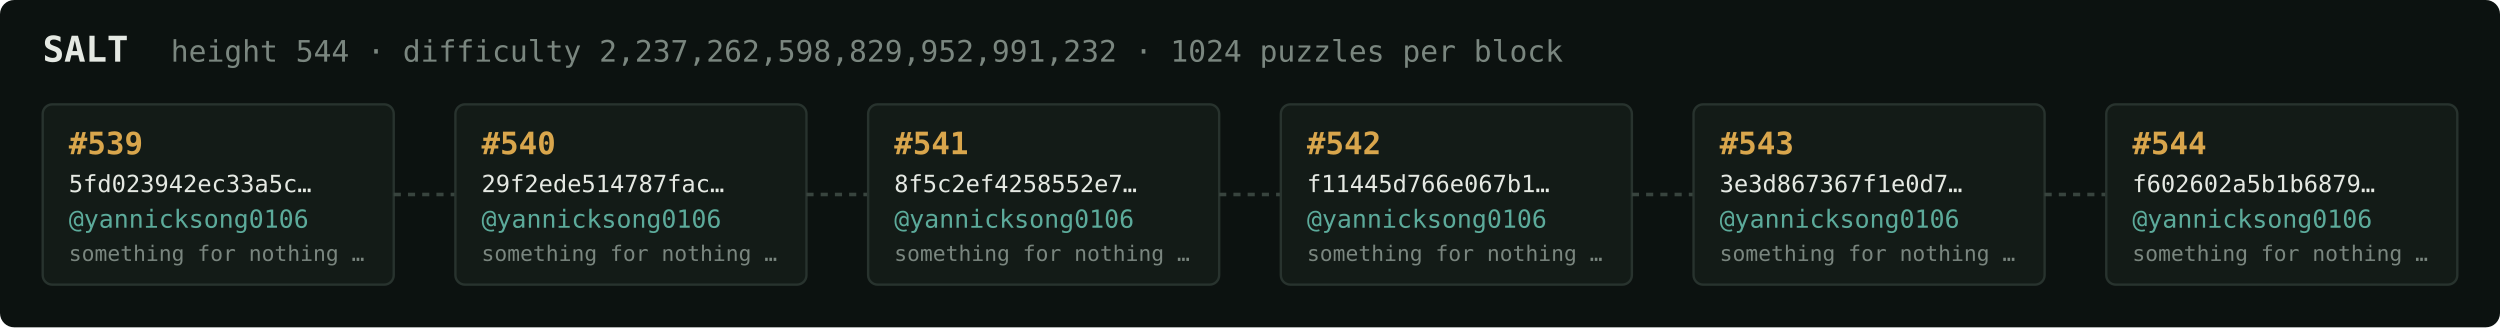
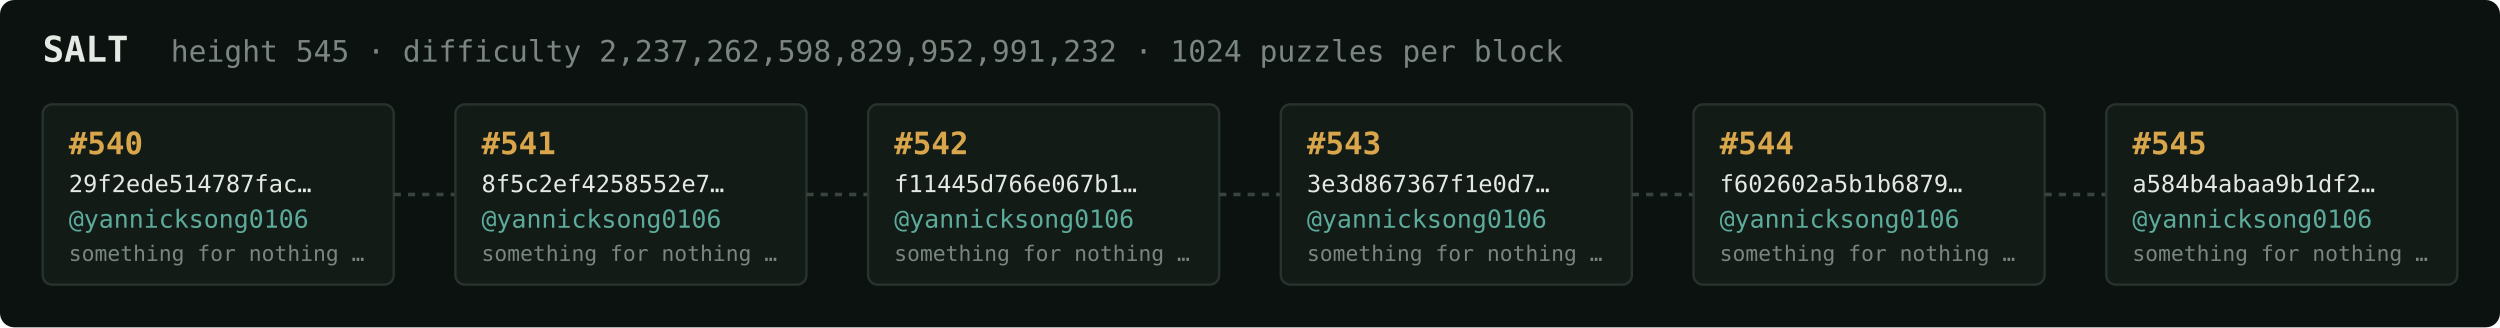
<svg xmlns="http://www.w3.org/2000/svg" width="1054" height="138" viewBox="0 0 1054 138" font-family="ui-monospace,SFMono-Regular,Menlo,monospace">
  <rect fill="#0c1210" width="1054" height="138" rx="6" />
  <text x="18" y="26" fill="#e5e9e3" font-size="15" font-weight="700">SALT</text>
-   <text x="72" y="26" fill="#7a867f" font-size="12.5">height 544 · difficulty 2,237,262,598,829,952,991,232 · 1024 puzzles per block</text>
+   <text x="72" y="26" fill="#7a867f" font-size="12.5">height 545 · difficulty 2,237,262,598,829,952,991,232 · 1024 puzzles per block</text>
  <rect x="18" y="44" width="148" height="76" rx="4" fill="#131b17" stroke="#28332e" stroke-width="1" />
-   <text x="29" y="65" fill="#d9a64c" font-size="13" font-weight="700">#539</text>
-   <text x="29" y="81" fill="#e5e9e3" font-size="10">5fd023942ec33a5c…</text>
+   <text x="29" y="65" fill="#d9a64c" font-size="13" font-weight="700">#540</text>
+   <text x="29" y="81" fill="#e5e9e3" font-size="10">29f2ede514787fac…</text>
  <text x="29" y="96" fill="#5cab9b" font-size="10.5">@yannicksong0106</text>
  <text x="29" y="110" fill="#7a867f" font-size="9">something for nothing …</text>
  <line x1="166" y1="82.0" x2="192" y2="82.0" stroke="#38443e" stroke-width="1.5" stroke-dasharray="3 3" />
  <rect x="192" y="44" width="148" height="76" rx="4" fill="#131b17" stroke="#28332e" stroke-width="1" />
-   <text x="203" y="65" fill="#d9a64c" font-size="13" font-weight="700">#540</text>
-   <text x="203" y="81" fill="#e5e9e3" font-size="10">29f2ede514787fac…</text>
+   <text x="203" y="65" fill="#d9a64c" font-size="13" font-weight="700">#541</text>
+   <text x="203" y="81" fill="#e5e9e3" font-size="10">8f5c2ef4258552e7…</text>
  <text x="203" y="96" fill="#5cab9b" font-size="10.5">@yannicksong0106</text>
  <text x="203" y="110" fill="#7a867f" font-size="9">something for nothing …</text>
  <line x1="340" y1="82.0" x2="366" y2="82.0" stroke="#38443e" stroke-width="1.5" stroke-dasharray="3 3" />
  <rect x="366" y="44" width="148" height="76" rx="4" fill="#131b17" stroke="#28332e" stroke-width="1" />
-   <text x="377" y="65" fill="#d9a64c" font-size="13" font-weight="700">#541</text>
-   <text x="377" y="81" fill="#e5e9e3" font-size="10">8f5c2ef4258552e7…</text>
+   <text x="377" y="65" fill="#d9a64c" font-size="13" font-weight="700">#542</text>
+   <text x="377" y="81" fill="#e5e9e3" font-size="10">f11445d766e067b1…</text>
  <text x="377" y="96" fill="#5cab9b" font-size="10.5">@yannicksong0106</text>
  <text x="377" y="110" fill="#7a867f" font-size="9">something for nothing …</text>
  <line x1="514" y1="82.0" x2="540" y2="82.0" stroke="#38443e" stroke-width="1.5" stroke-dasharray="3 3" />
  <rect x="540" y="44" width="148" height="76" rx="4" fill="#131b17" stroke="#28332e" stroke-width="1" />
-   <text x="551" y="65" fill="#d9a64c" font-size="13" font-weight="700">#542</text>
-   <text x="551" y="81" fill="#e5e9e3" font-size="10">f11445d766e067b1…</text>
+   <text x="551" y="65" fill="#d9a64c" font-size="13" font-weight="700">#543</text>
+   <text x="551" y="81" fill="#e5e9e3" font-size="10">3e3d867367f1e0d7…</text>
  <text x="551" y="96" fill="#5cab9b" font-size="10.5">@yannicksong0106</text>
  <text x="551" y="110" fill="#7a867f" font-size="9">something for nothing …</text>
  <line x1="688" y1="82.0" x2="714" y2="82.0" stroke="#38443e" stroke-width="1.5" stroke-dasharray="3 3" />
  <rect x="714" y="44" width="148" height="76" rx="4" fill="#131b17" stroke="#28332e" stroke-width="1" />
-   <text x="725" y="65" fill="#d9a64c" font-size="13" font-weight="700">#543</text>
-   <text x="725" y="81" fill="#e5e9e3" font-size="10">3e3d867367f1e0d7…</text>
+   <text x="725" y="65" fill="#d9a64c" font-size="13" font-weight="700">#544</text>
+   <text x="725" y="81" fill="#e5e9e3" font-size="10">f602602a5b1b6879…</text>
  <text x="725" y="96" fill="#5cab9b" font-size="10.5">@yannicksong0106</text>
  <text x="725" y="110" fill="#7a867f" font-size="9">something for nothing …</text>
  <line x1="862" y1="82.0" x2="888" y2="82.0" stroke="#38443e" stroke-width="1.5" stroke-dasharray="3 3" />
  <rect x="888" y="44" width="148" height="76" rx="4" fill="#131b17" stroke="#28332e" stroke-width="1" />
-   <text x="899" y="65" fill="#d9a64c" font-size="13" font-weight="700">#544</text>
-   <text x="899" y="81" fill="#e5e9e3" font-size="10">f602602a5b1b6879…</text>
+   <text x="899" y="65" fill="#d9a64c" font-size="13" font-weight="700">#545</text>
+   <text x="899" y="81" fill="#e5e9e3" font-size="10">a584b4abaa9b1df2…</text>
  <text x="899" y="96" fill="#5cab9b" font-size="10.5">@yannicksong0106</text>
  <text x="899" y="110" fill="#7a867f" font-size="9">something for nothing …</text>
</svg>
